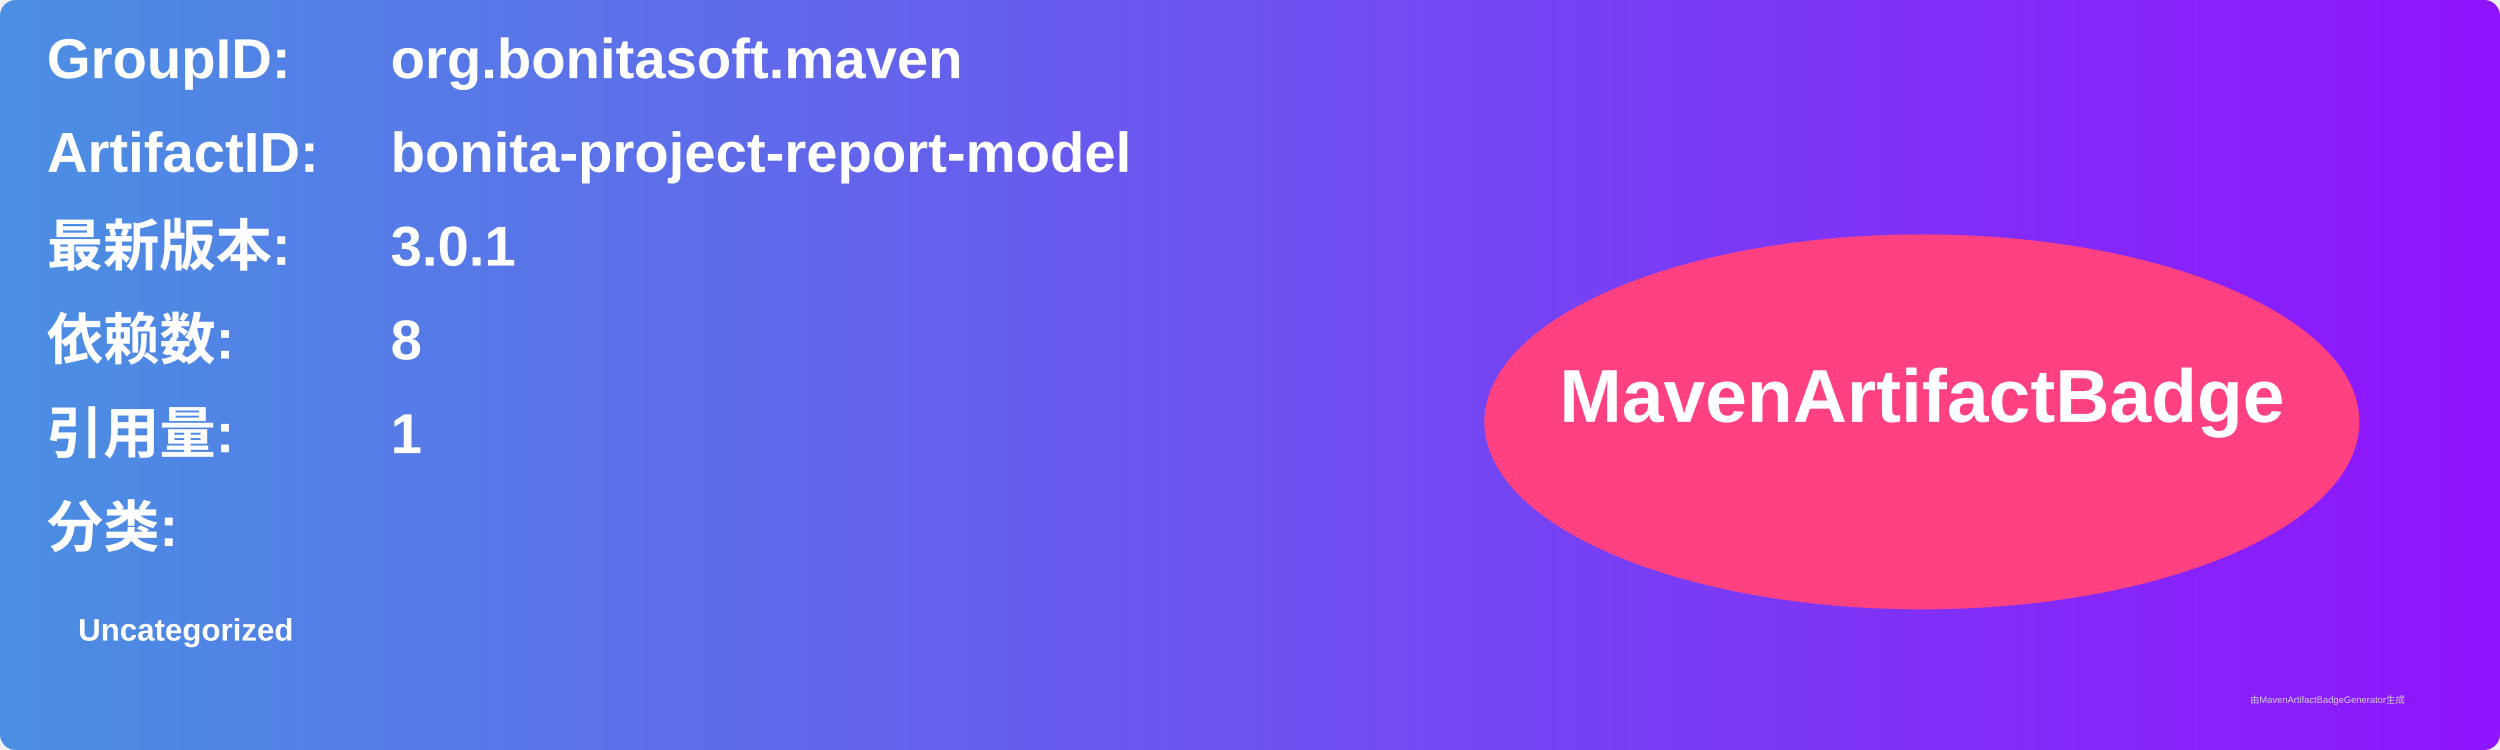
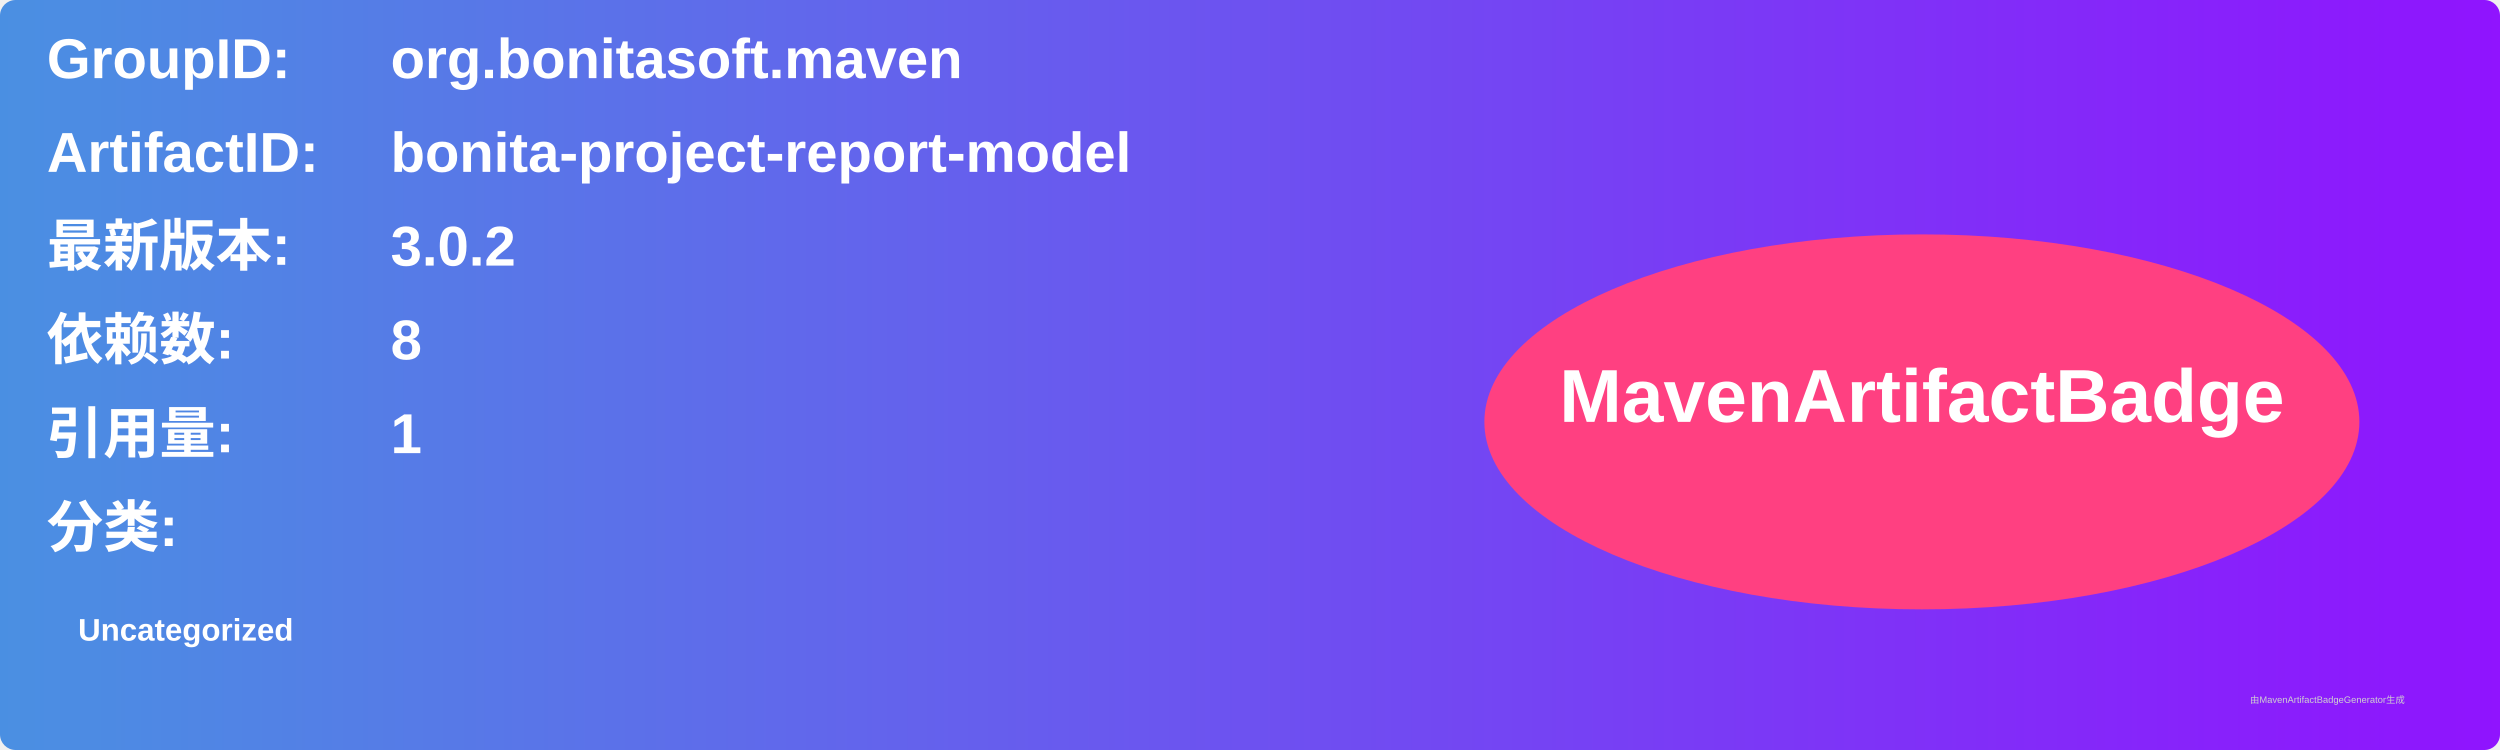
<svg xmlns="http://www.w3.org/2000/svg" width="800" height="240" viewBox="0 0 800 240">
  <linearGradient id="grad" x1="0%" y1="0%" x2="100%" y2="0%">
    <stop offset="0%" stop-color="#4a90e2" />
    <stop offset="100%" stop-color="#9013fe" />
  </linearGradient>
  <rect width="100%" height="100%" rx="5" ry="5" fill="url(#grad)" />
  <g transform="translate(15, 15)">
    <text x="0" y="10" font-family="Arial" font-size="18" fill="white" font-weight="bold" width="260">GroupID:</text>
    <text x="110" y="10" font-family="Arial" font-size="18" fill="white" font-weight="bold" width="460">org.bonitasoft.maven</text>
    <text x="0" y="40" font-family="Arial" font-size="18" fill="white" font-weight="bold" width="260">ArtifactID:</text>
    <text x="110" y="40" font-family="Arial" font-size="18" fill="white" font-weight="bold" width="460">bonita-project-report-model</text>
    <text x="0" y="70" font-family="Arial" font-size="18" fill="white" font-weight="bold">最新版本:</text>
    <text x="110" y="70" font-family="Arial" font-size="18" fill="white" font-weight="bold">
-       <tspan font-weight="bold">3.0.1</tspan>
+       <tspan font-weight="bold">3.0.2</tspan>
    </text>
    <text x="0" y="100" font-family="Arial" font-size="18" fill="white" font-weight="bold">依赖数: </text>
    <text x="110" y="100" font-family="Arial" font-size="18" fill="white">
      <tspan font-weight="bold">8</tspan>
    </text>
    <text x="0" y="130" font-family="Arial" font-size="18" fill="white" font-weight="bold">引用量: </text>
    <text x="110" y="130" font-family="Arial" font-size="18" fill="white">
      <tspan font-weight="bold">1</tspan>
    </text>
    <text x="0" y="160" font-family="Arial" font-size="18" fill="white" font-weight="bold">分类:</text>
    <text x="10" y="190" font-family="Arial" font-size="10" fill="white">
      <tspan font-weight="bold">Uncategorized</tspan>
    </text>
    <ellipse cx="600" cy="120" rx="140" ry="60" fill="#ff4081" />
    <text x="600" y="120" text-anchor="middle" font-family="Arial" font-size="24" fill="white" font-weight="bold">MavenArtifactBadge</text>
  </g>
  <text x="720" y="225" font-family="Arial" font-size="3" fill="#d0d0d0">由MavenArtifactBadgeGenerator生成</text>
</svg>
